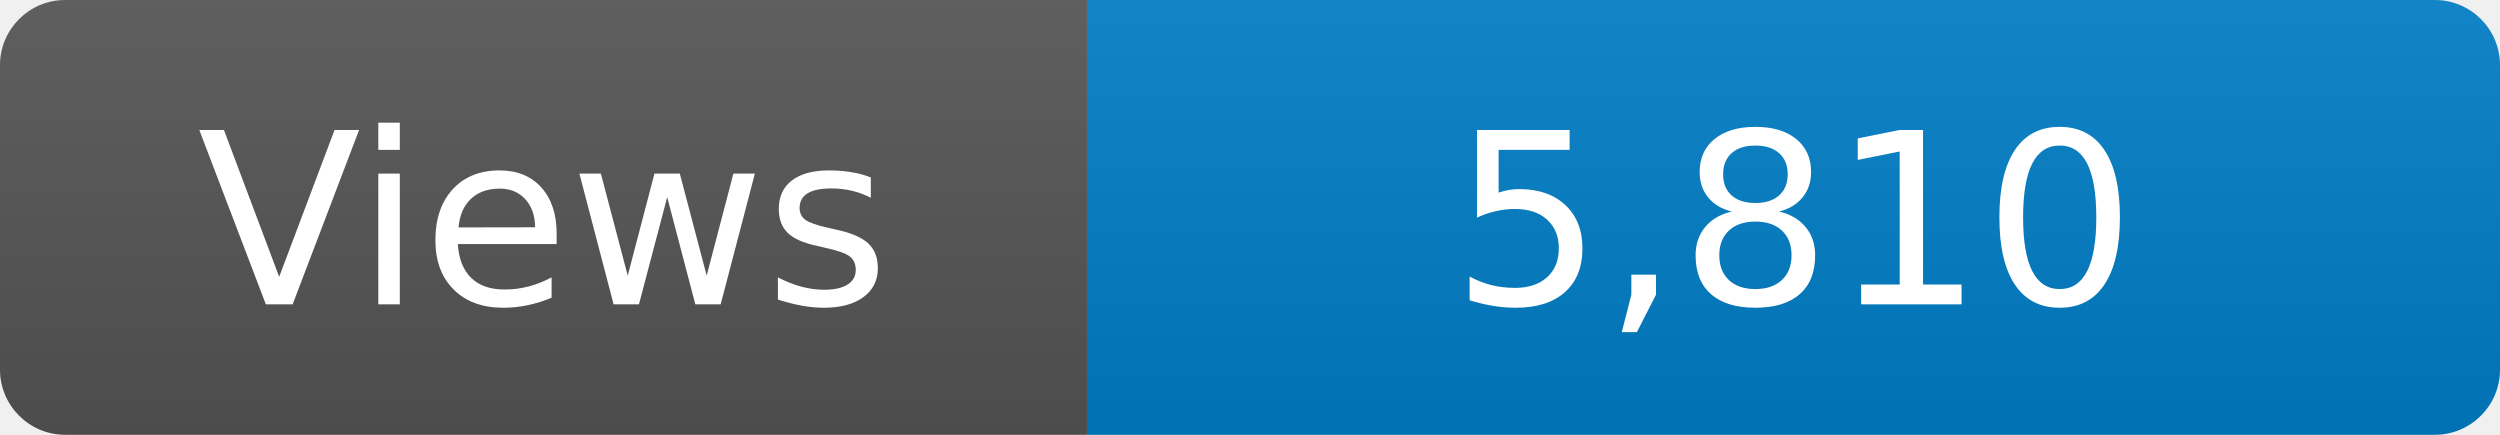
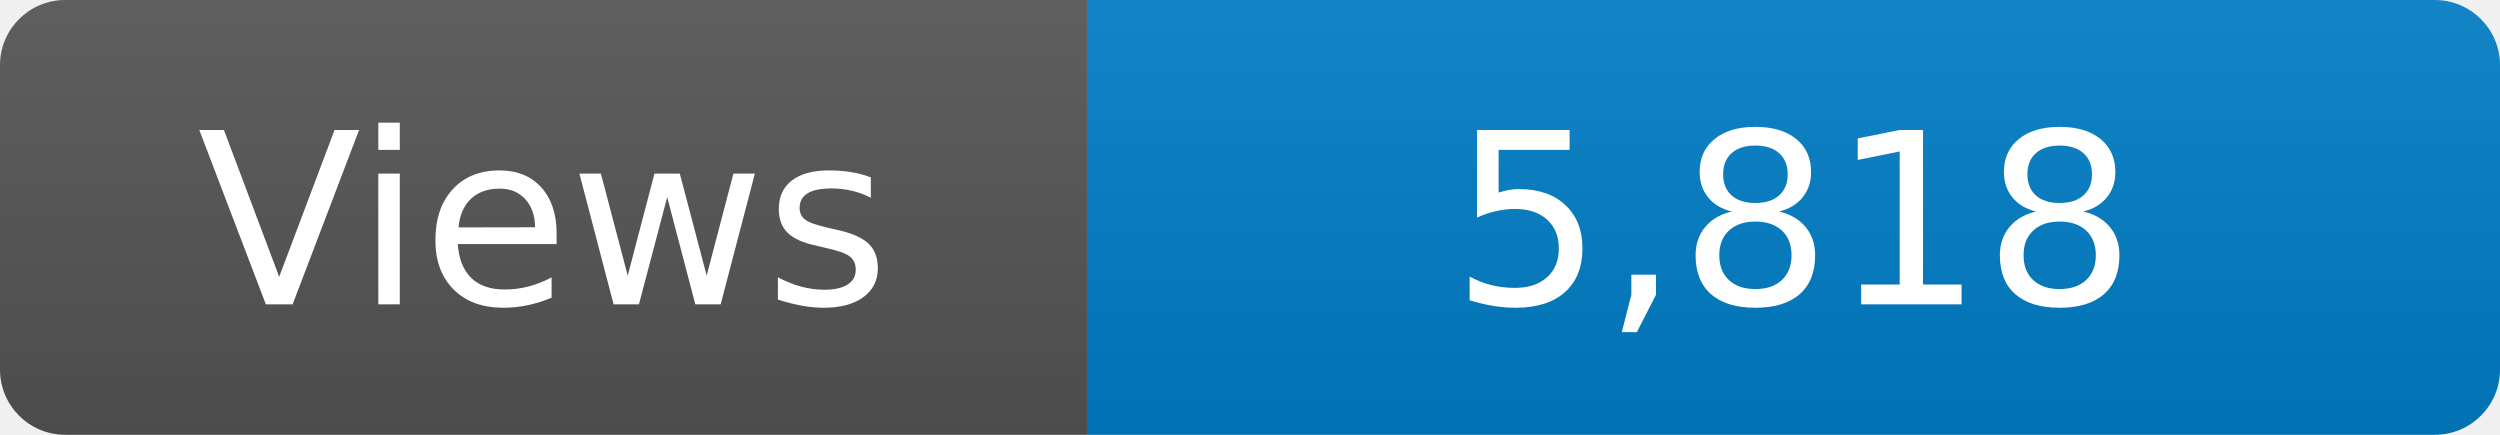
<svg xmlns="http://www.w3.org/2000/svg" width="115" height="20" role="img" aria-label="Maintained?: yes">
  <linearGradient id="s" x2="0" y2="100%">
    <stop offset="0" stop-color="#bbb" stop-opacity=".1" />
    <stop offset="1" stop-opacity=".1" />
  </linearGradient>
  <clipPath id="r">
    <rect width="115" height="20" rx="3" fill="#fff" />
  </clipPath>
  <g clip-path="url(#r)">
    <rect width="50" height="20" fill="#555" />
    <rect x="50" width="160" height="20" fill="#007ec6" />
    <rect width="115" height="20" fill="url(#s)" />
  </g>
  <g fill="#fff" text-anchor="middle" font-family="Verdana,Geneva,DejaVu Sans,sans-serif" font-size="110">
    <text x="250" y="140" transform="scale(.1)" fill="#fff">Views</text>
-     <text x="825" y="140" transform="scale(.1)" fill="#fff">5,810</text>
+     <text x="825" y="140" transform="scale(.1)" fill="#fff">5,818</text>
  </g>
</svg>
